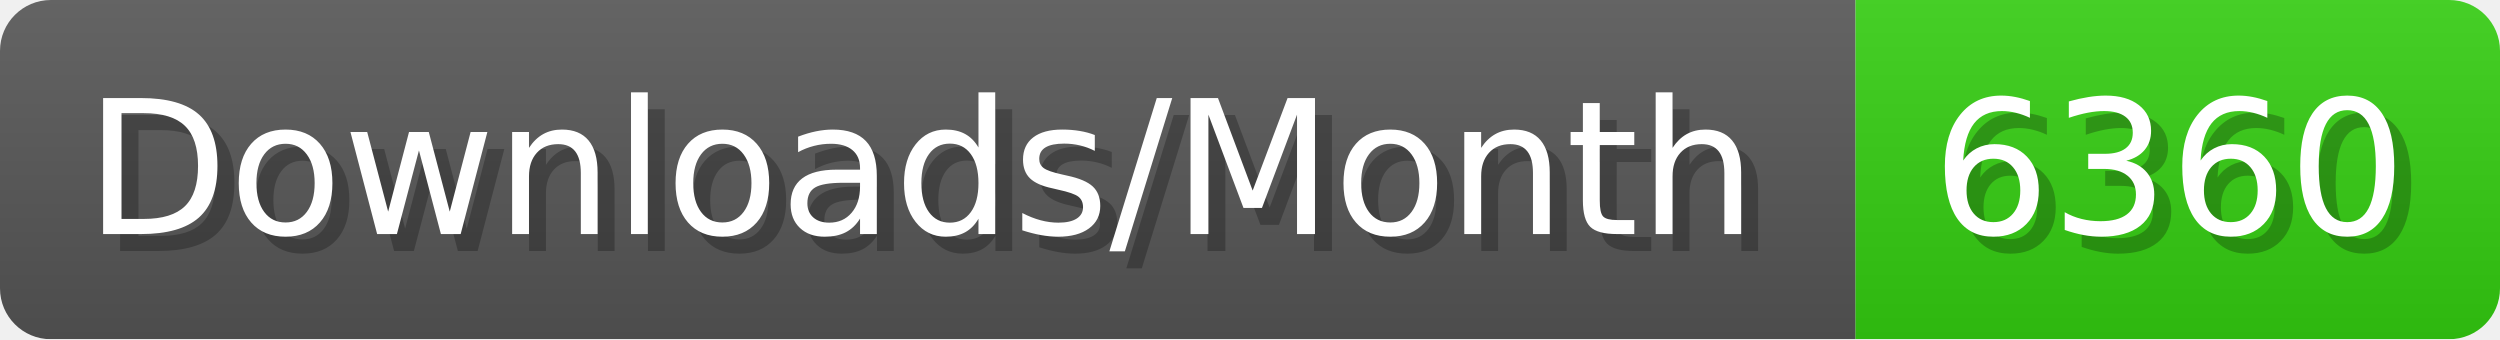
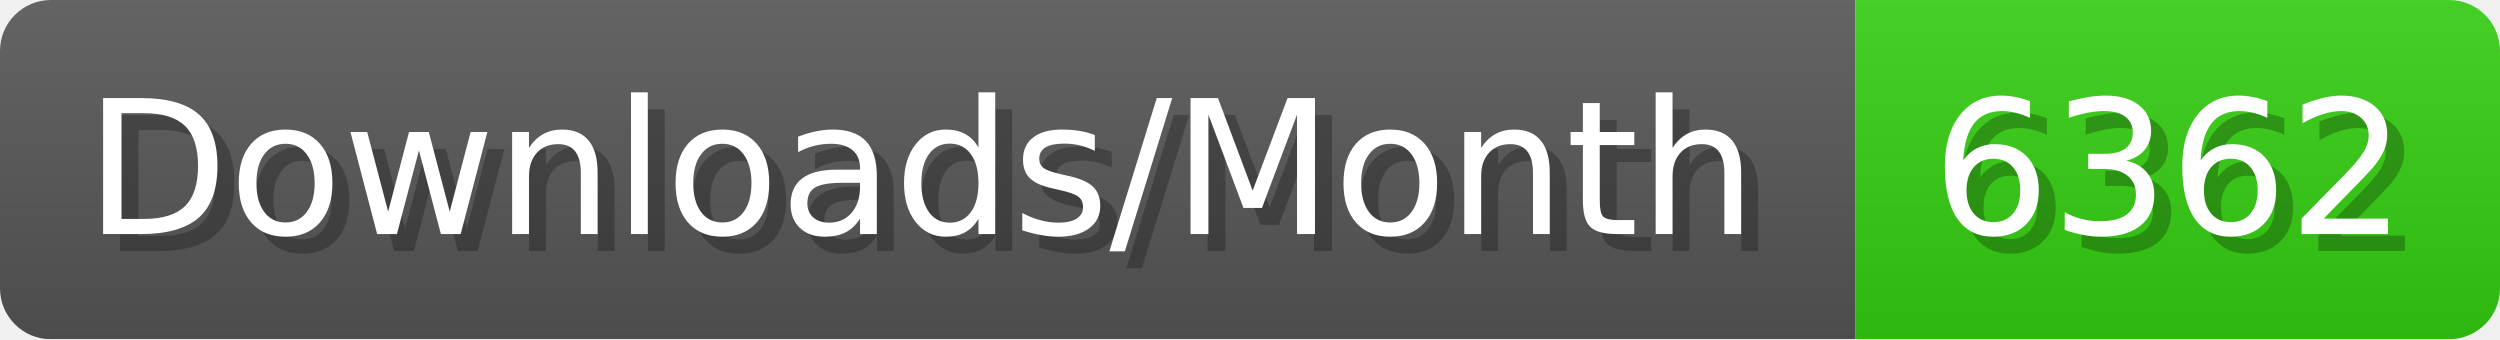
- <svg xmlns="http://www.w3.org/2000/svg" width="147.4" height="20" viewBox="0 0 1474 200" role="img" aria-label="Downloads/Month: 6360">
+ <svg xmlns="http://www.w3.org/2000/svg" width="147.4" height="20" viewBox="0 0 1474 200" role="img" aria-label="Downloads/Month: 6362">
  <linearGradient id="YlXUI" x2="0" y2="100%">
    <stop offset="0" stop-opacity=".1" stop-color="#EEE" />
    <stop offset="1" stop-opacity=".1" />
  </linearGradient>
  <mask id="JHhop">
    <rect width="1474" height="200" rx="30" fill="#FFF" />
  </mask>
  <g mask="url(#JHhop)">
    <rect width="1094" height="200" fill="#555" />
    <rect width="380" height="200" fill="#3C1" x="1094" />
    <rect width="1474" height="200" fill="url(#YlXUI)" />
  </g>
  <g aria-hidden="true" fill="#fff" text-anchor="start" font-family="Verdana,DejaVu Sans,sans-serif" font-size="110">
    <text x="60" y="148" textLength="994" fill="#000" opacity="0.25">Downloads/Month</text>
    <text x="50" y="138" textLength="994">Downloads/Month</text>
-     <text x="1149" y="148" textLength="280" fill="#000" opacity="0.25">6360</text>
-     <text x="1139" y="138" textLength="280">6360</text>
+     <text x="1149" y="148" textLength="280" fill="#000" opacity="0.25">6362</text>
+     <text x="1139" y="138" textLength="280">6362</text>
  </g>
</svg>
